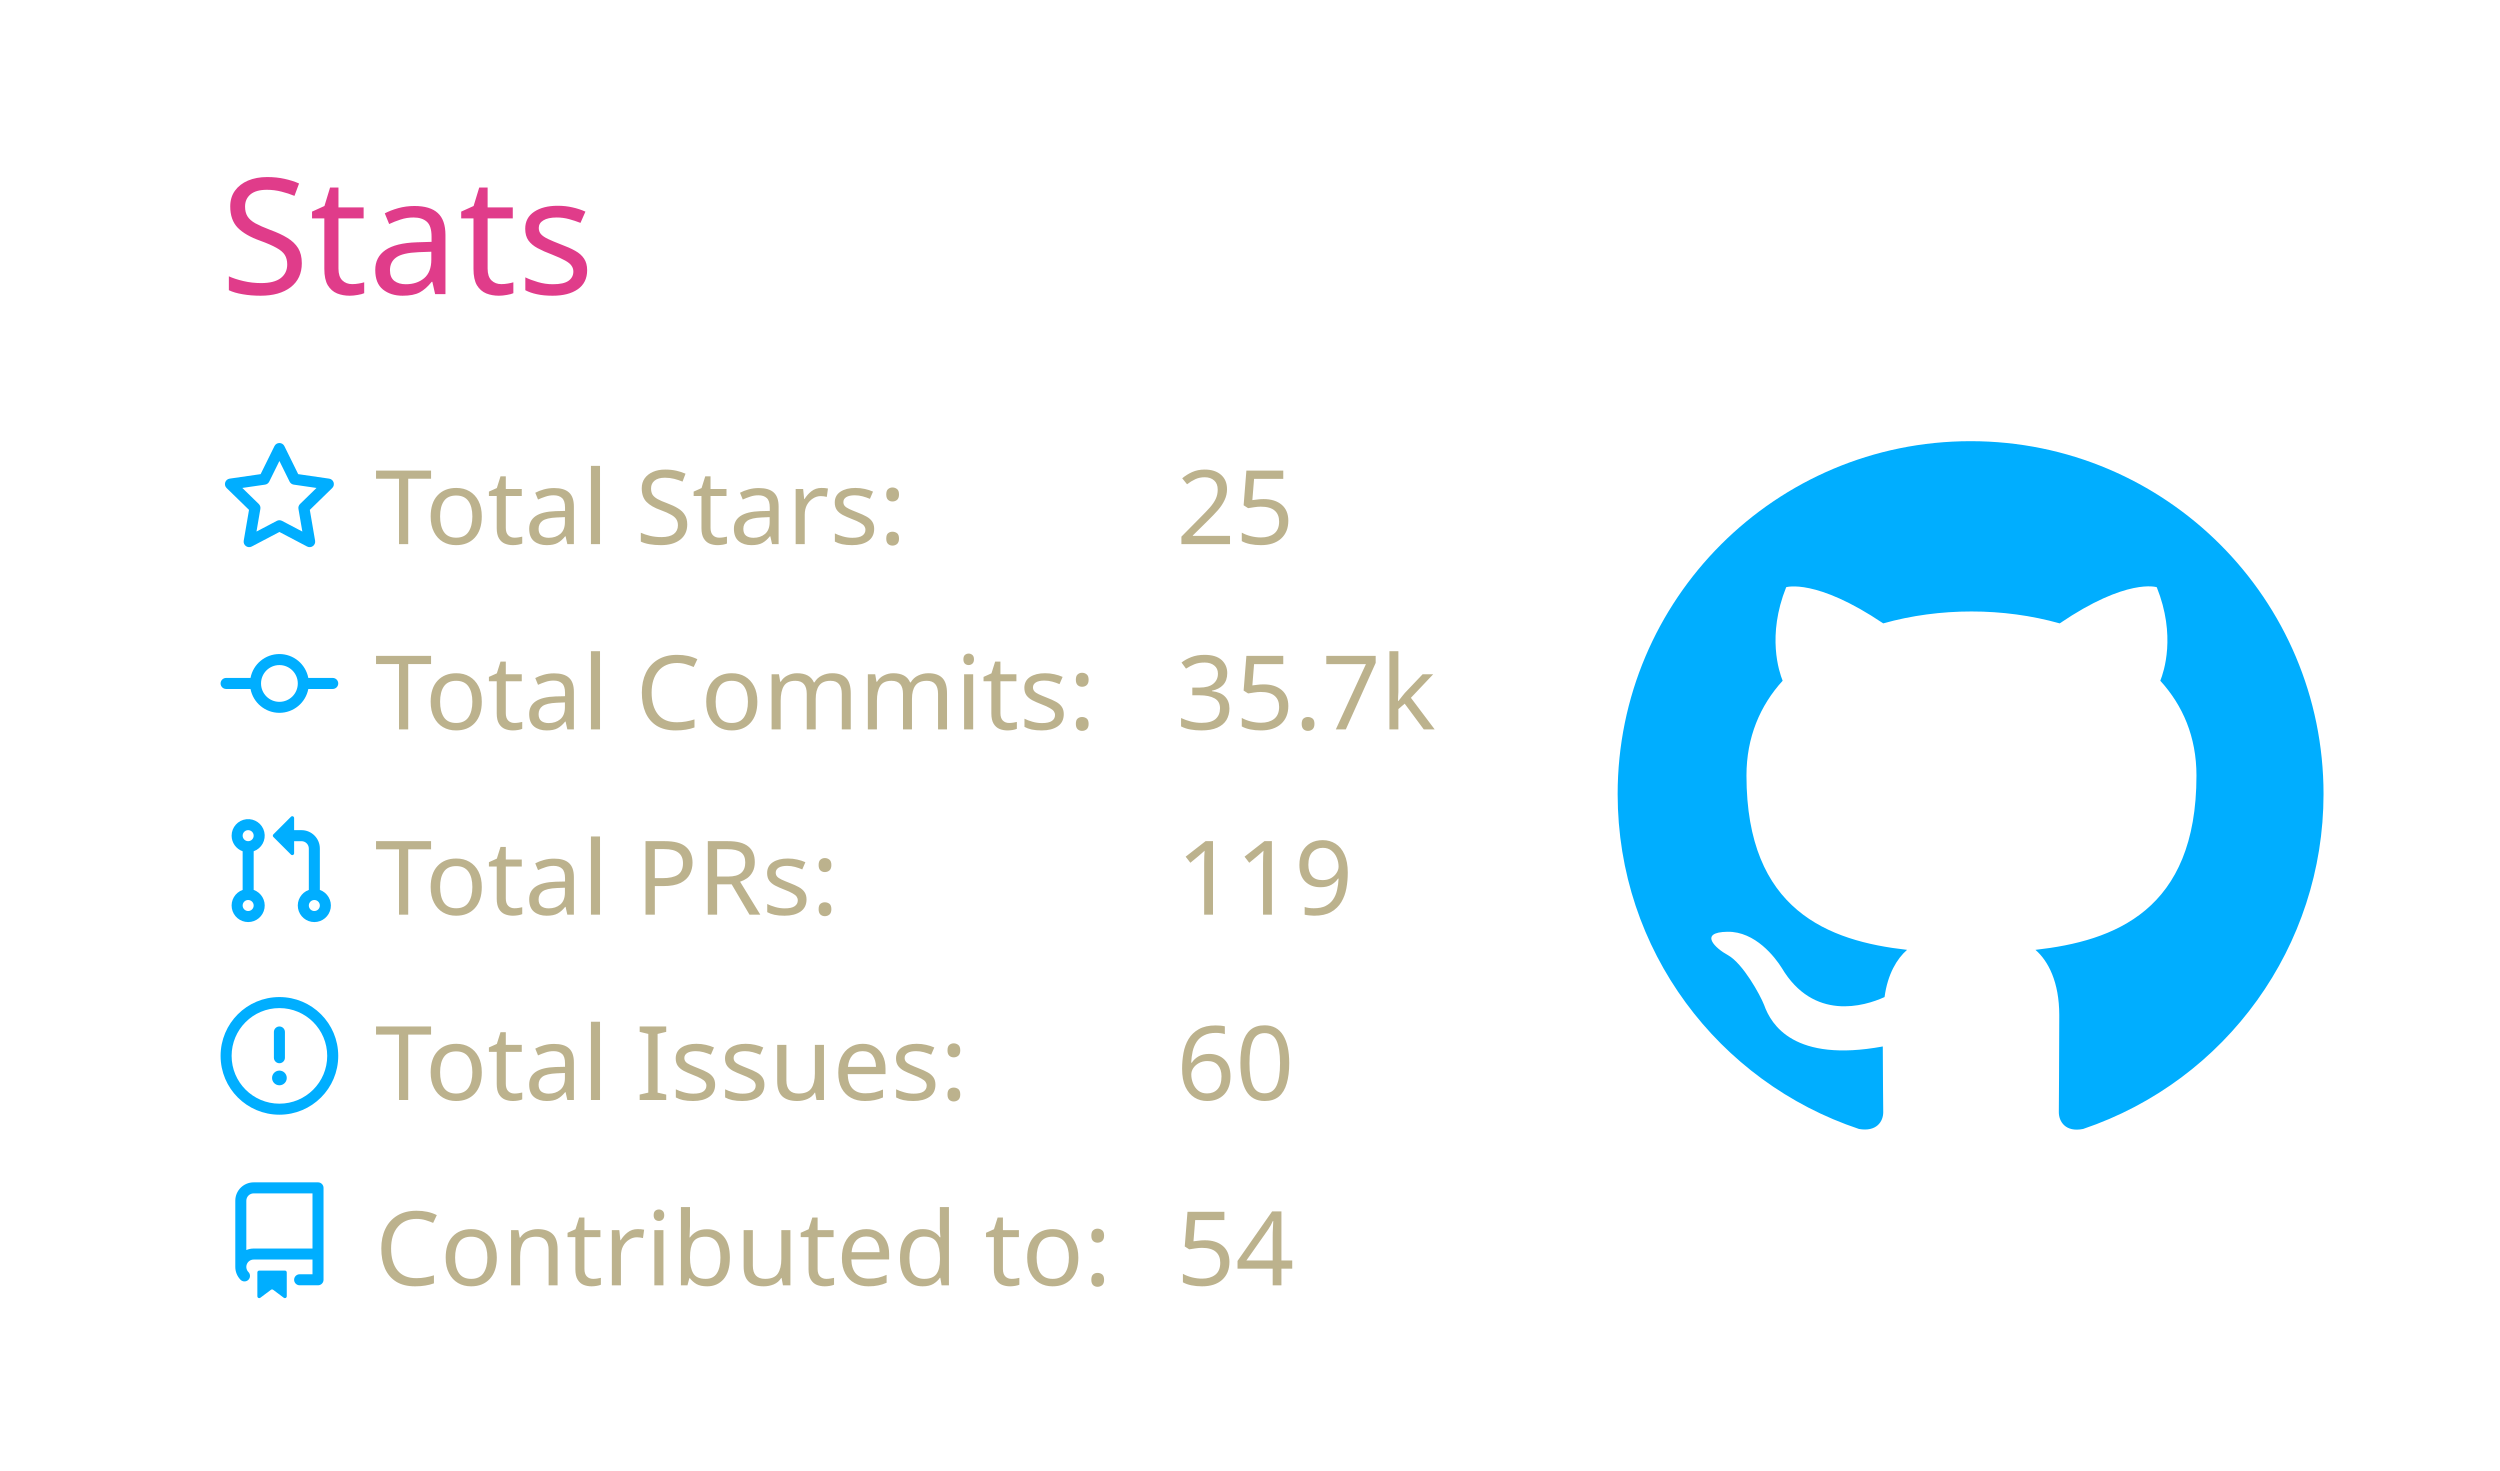
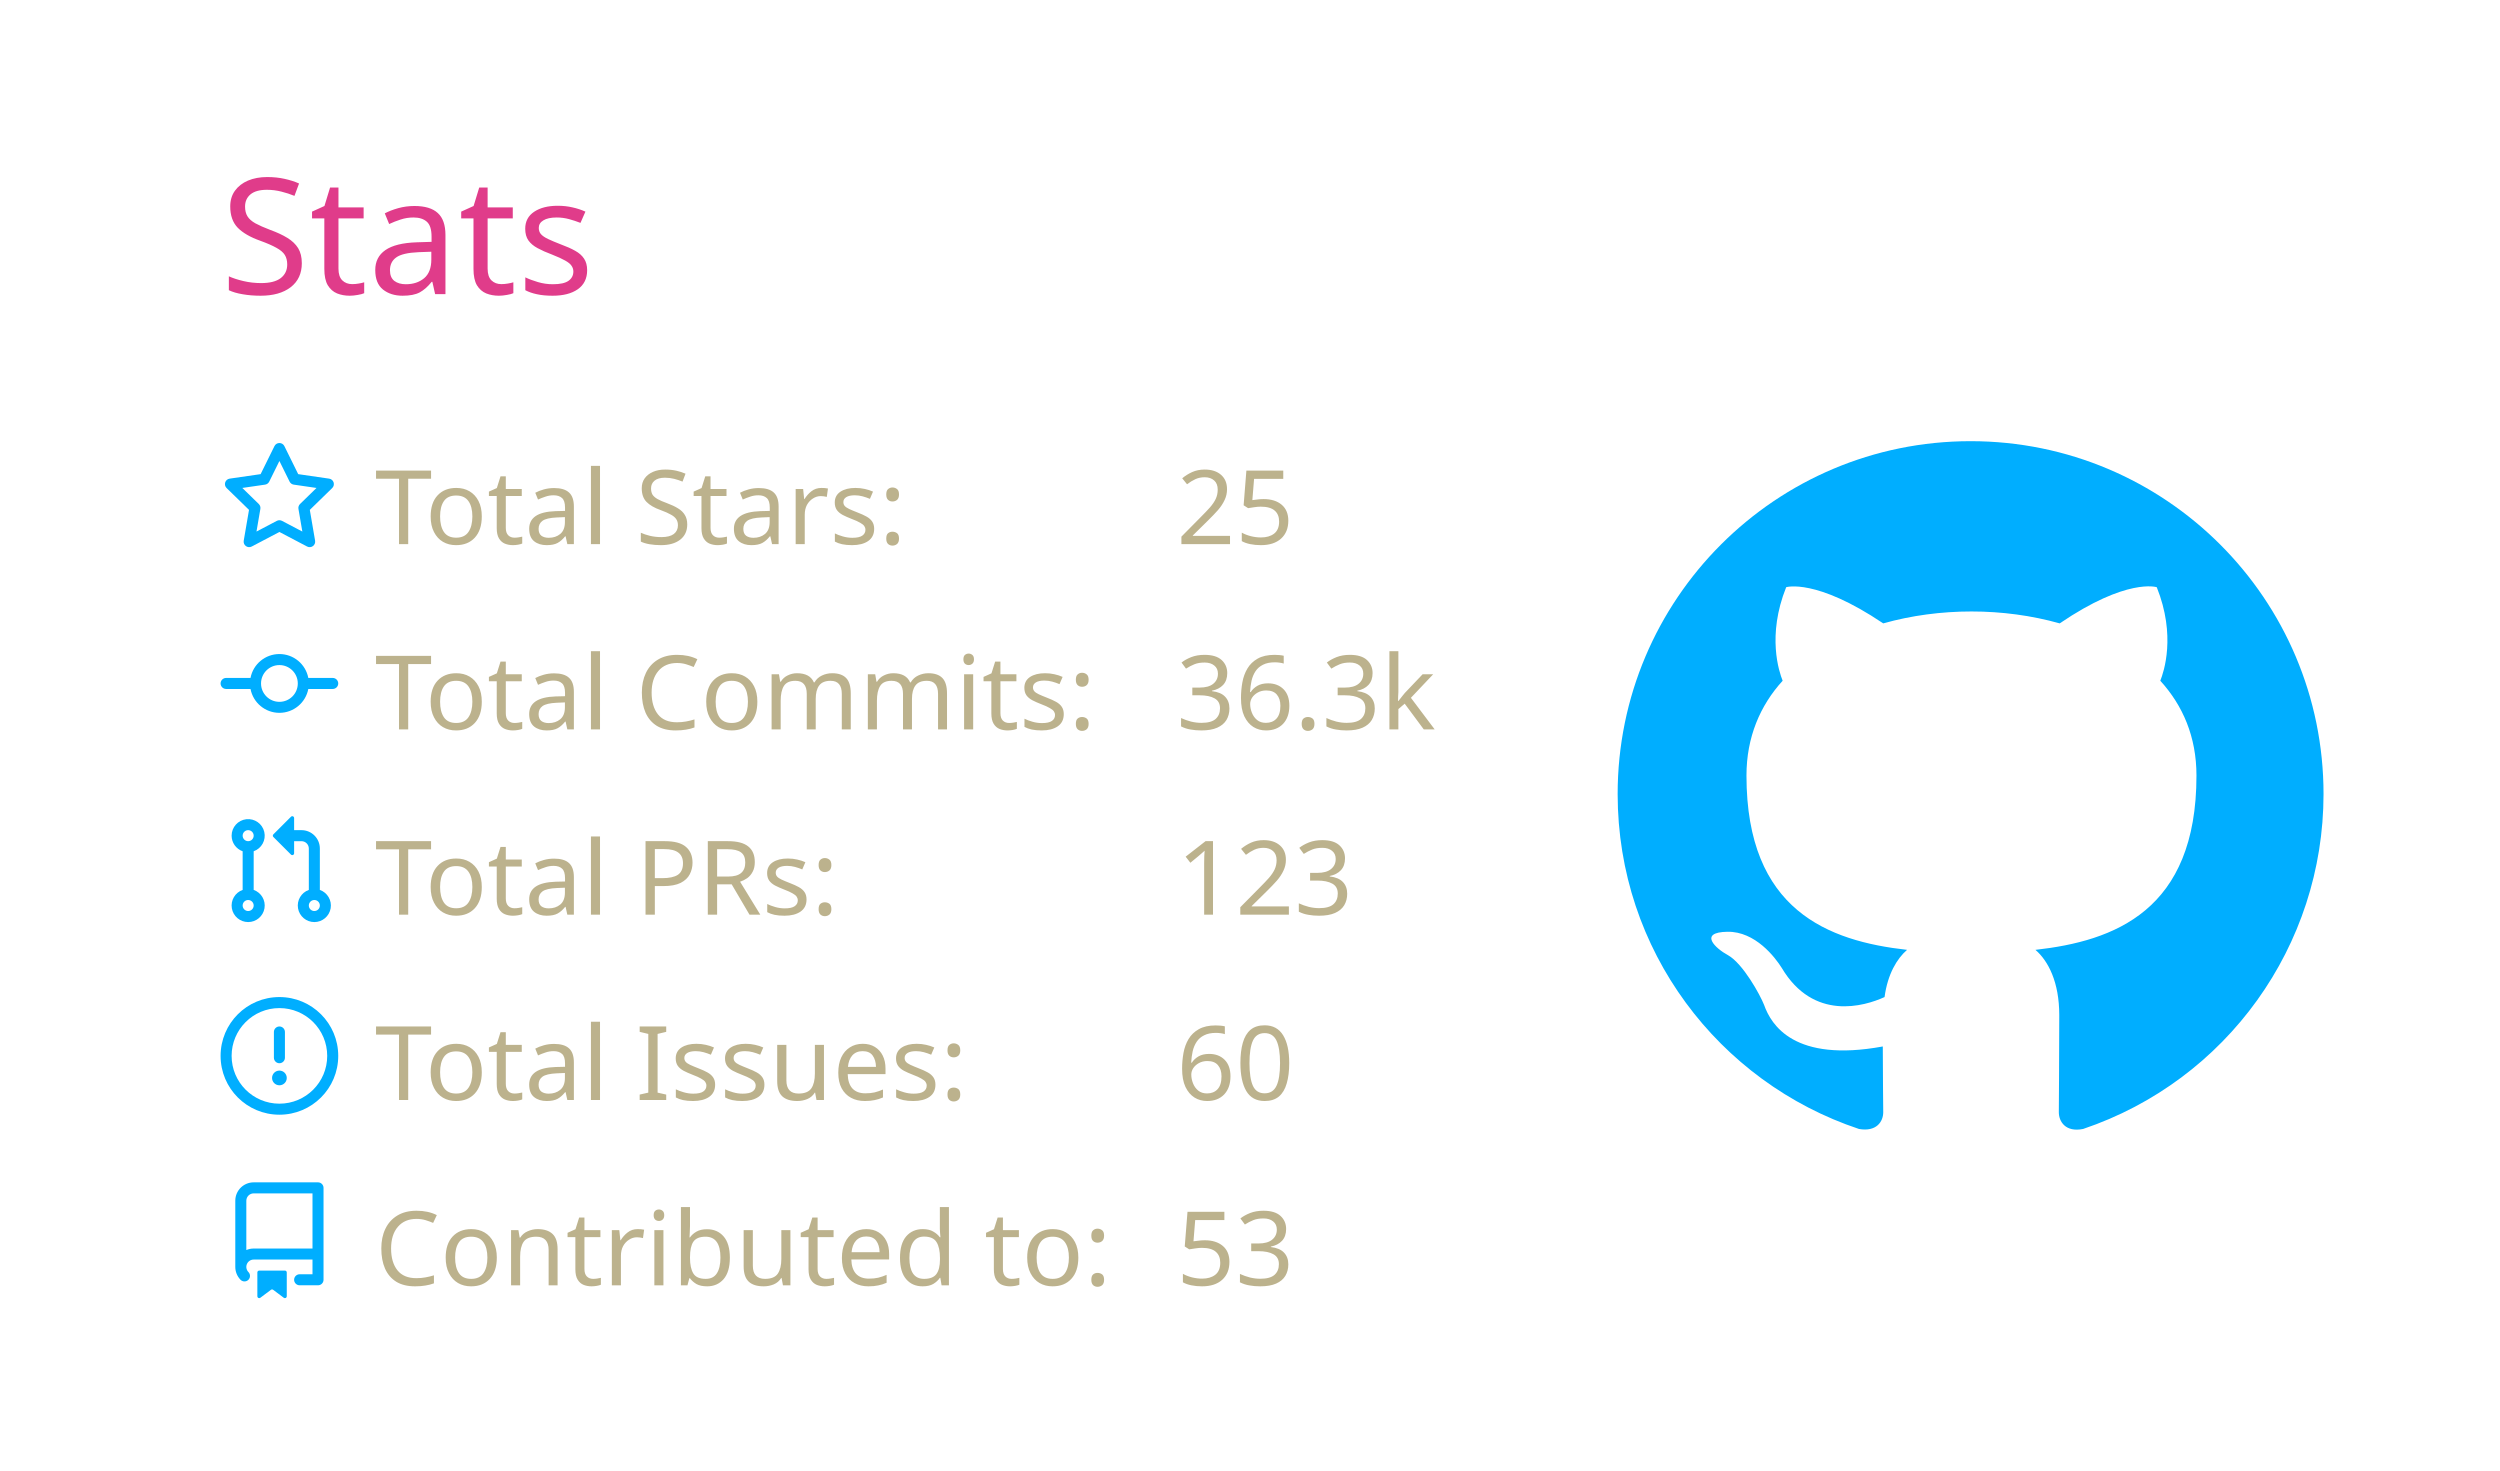
<svg xmlns="http://www.w3.org/2000/svg" width="340" height="200" viewBox="0 0 340 200">
  <style>* {
          font-family: 'Segoe UI', Ubuntu, "Helvetica Neue", Sans-Serif
        }</style>
  <g class="gpsc-root">
    <rect x="1" y="1" rx="5" ry="5" height="99%" width="99.412%" stroke="#000000" stroke-width="1" fill="#ffffff00" stroke-opacity="0" />
    <text x="30" y="40" class="gpsc-item" style="--gpsc-i: 0; font-size: 22px; fill: #e03c8a;">Stats</text>
    <g transform="translate(0,40)">
      <g transform="translate(30,20)">
        <g class="gpsc-item" style="--gpsc-i: 0;">
          <g transform="translate(0,0)" width="14" height="14" fill="#00aeff">
            <path fill-rule="evenodd" d="M8 .25a.75.75 0 01.673.418l1.882 3.815 4.21.612a.75.75 0 01.416 1.279l-3.046 2.97.719 4.192a.75.75 0 01-1.088.791L8 12.347l-3.766 1.98a.75.75 0 01-1.088-.79l.72-4.194L.818 6.374a.75.75 0 01.416-1.28l4.21-.611L7.327.668A.75.75 0 018 .25zm0 2.445L6.615 5.5a.75.75 0 01-.564.41l-3.097.45 2.24 2.184a.75.75 0 01.216.664l-.528 3.084 2.769-1.456a.75.75 0 01.698 0l2.77 1.456-.53-3.084a.75.75 0 01.216-.664l2.24-2.183-3.096-.45a.75.75 0 01-.564-.41L8 2.694v.001z" />
          </g>
        </g>
        <g class="gpsc-item" style="--gpsc-i: 1;">
          <g transform="translate(0,25.2)" width="14" height="14" fill="#00aeff">
            <path fill-rule="evenodd" d="M10.5 7.75a2.5 2.5 0 11-5 0 2.5 2.5 0 015 0zm1.43.75a4.002 4.002 0 01-7.86 0H.75a.75.75 0 110-1.5h3.32a4.001 4.001 0 017.86 0h3.32a.75.75 0 110 1.5h-3.32z" />
          </g>
        </g>
        <g class="gpsc-item" style="--gpsc-i: 2;">
          <g transform="translate(0,50.4)" width="14" height="14" fill="#00aeff">
            <path fill-rule="evenodd" d="M7.177 3.073L9.573.677A.25.25 0 0110 .854v4.792a.25.25 0 01-.427.177L7.177 3.427a.25.25 0 010-.354zM3.75 2.5a.75.75 0 100 1.5.75.75 0 000-1.5zm-2.25.75a2.25 2.25 0 113 2.122v5.256a2.251 2.251 0 11-1.5 0V5.372A2.25 2.25 0 011.5 3.25zM11 2.5h-1V4h1a1 1 0 011 1v5.628a2.251 2.251 0 101.5 0V5A2.5 2.5 0 0011 2.5zm1 10.25a.75.75 0 111.5 0 .75.75 0 01-1.5 0zM3.75 12a.75.75 0 100 1.5.75.75 0 000-1.5z" />
          </g>
        </g>
        <g class="gpsc-item" style="--gpsc-i: 3;">
          <g transform="translate(0,75.6)" width="14" height="14" fill="#00aeff">
            <path fill-rule="evenodd" d="M8 1.5a6.5 6.5 0 100 13 6.5 6.5 0 000-13zM0 8a8 8 0 1116 0A8 8 0 010 8zm9 3a1 1 0 11-2 0 1 1 0 012 0zm-.25-6.25a.75.75 0 00-1.5 0v3.5a.75.75 0 001.5 0v-3.5z" />
          </g>
        </g>
        <g class="gpsc-item" style="--gpsc-i: 4;">
          <g transform="translate(0,100.8)" width="14" height="14" fill="#00aeff">
            <path fill-rule="evenodd" d="M2 2.5A2.5 2.5 0 014.5 0h8.75a.75.75 0 01.75.75v12.5a.75.75 0 01-.75.75h-2.5a.75.75 0 110-1.5h1.75v-2h-8a1 1 0 00-.714 1.7.75.75 0 01-1.072 1.05A2.495 2.495 0 012 11.5v-9zm10.5-1V9h-8c-.356 0-.694.074-1 .208V2.5a1 1 0 011-1h8zM5 12.25v3.25a.25.25 0 00.4.2l1.45-1.087a.25.25 0 01.3 0L8.6 15.7a.25.25 0 00.4-.2v-3.25a.25.25 0 00-.25-.25h-3.5a.25.25 0 00-.25.25z" />
          </g>
        </g>
        <text x="21" y="14" class="gpsc-item" style="--gpsc-i: 0; fill: #bcb28d; font-size: 14px;">Total Stars:</text>
        <text x="21" y="39.2" class="gpsc-item" style="--gpsc-i: 1; fill: #bcb28d; font-size: 14px;">Total Commits:</text>
        <text x="21" y="64.4" class="gpsc-item" style="--gpsc-i: 2; fill: #bcb28d; font-size: 14px;">Total PRs:</text>
        <text x="21" y="89.6" class="gpsc-item" style="--gpsc-i: 3; fill: #bcb28d; font-size: 14px;">Total Issues:</text>
        <text x="21" y="114.8" class="gpsc-item" style="--gpsc-i: 4; fill: #bcb28d; font-size: 14px;">Contributed to:</text>
        <text x="130" y="14" class="gpsc-item" style="--gpsc-i: 0; fill: #bcb28d; font-size: 14px;">25</text>
-         <text x="130" y="39.2" class="gpsc-item" style="--gpsc-i: 1; fill: #bcb28d; font-size: 14px;">35.7k</text>
-         <text x="130" y="64.4" class="gpsc-item" style="--gpsc-i: 2; fill: #bcb28d; font-size: 14px;">119</text>
+         <text x="130" y="39.2" class="gpsc-item" style="--gpsc-i: 1; fill: #bcb28d; font-size: 14px;">36.3k</text>
+         <text x="130" y="64.4" class="gpsc-item" style="--gpsc-i: 2; fill: #bcb28d; font-size: 14px;">123</text>
        <text x="130" y="89.6" class="gpsc-item" style="--gpsc-i: 3; fill: #bcb28d; font-size: 14px;">60</text>
-         <text x="130" y="114.8" class="gpsc-item" style="--gpsc-i: 4; fill: #bcb28d; font-size: 14px;">54</text>
+         <text x="130" y="114.8" class="gpsc-item" style="--gpsc-i: 4; fill: #bcb28d; font-size: 14px;">53</text>
      </g>
      <g transform="translate(220,20)">
        <g transform="scale(6)" style="fill: #00aeff;">
          <path fill-rule="evenodd" d="M8 0C3.58 0 0 3.58 0 8c0 3.54 2.29 6.53 5.47 7.59.4.07.55-.17.55-.38 0-.19-.01-.82-.01-1.49-2.01.37-2.53-.49-2.69-.94-.09-.23-.48-.94-.82-1.13-.28-.15-.68-.52-.01-.53.63-.01 1.08.58 1.23.82.72 1.21 1.87.87 2.33.66.07-.52.28-.87.51-1.07-1.78-.2-3.64-.89-3.64-3.95 0-.87.31-1.59.82-2.15-.08-.2-.36-1.02.08-2.12 0 0 .67-.21 2.2.82.64-.18 1.32-.27 2-.27.68 0 1.36.09 2 .27 1.53-1.04 2.2-.82 2.2-.82.44 1.1.16 1.92.08 2.12.51.56.82 1.27.82 2.15 0 3.07-1.87 3.75-3.65 3.95.29.25.54.73.54 1.48 0 1.07-.01 1.93-.01 2.2 0 .21.15.46.55.38A8.013 8.013 0 0016 8c0-4.42-3.58-8-8-8z" />
        </g>
      </g>
    </g>
  </g>
</svg>
